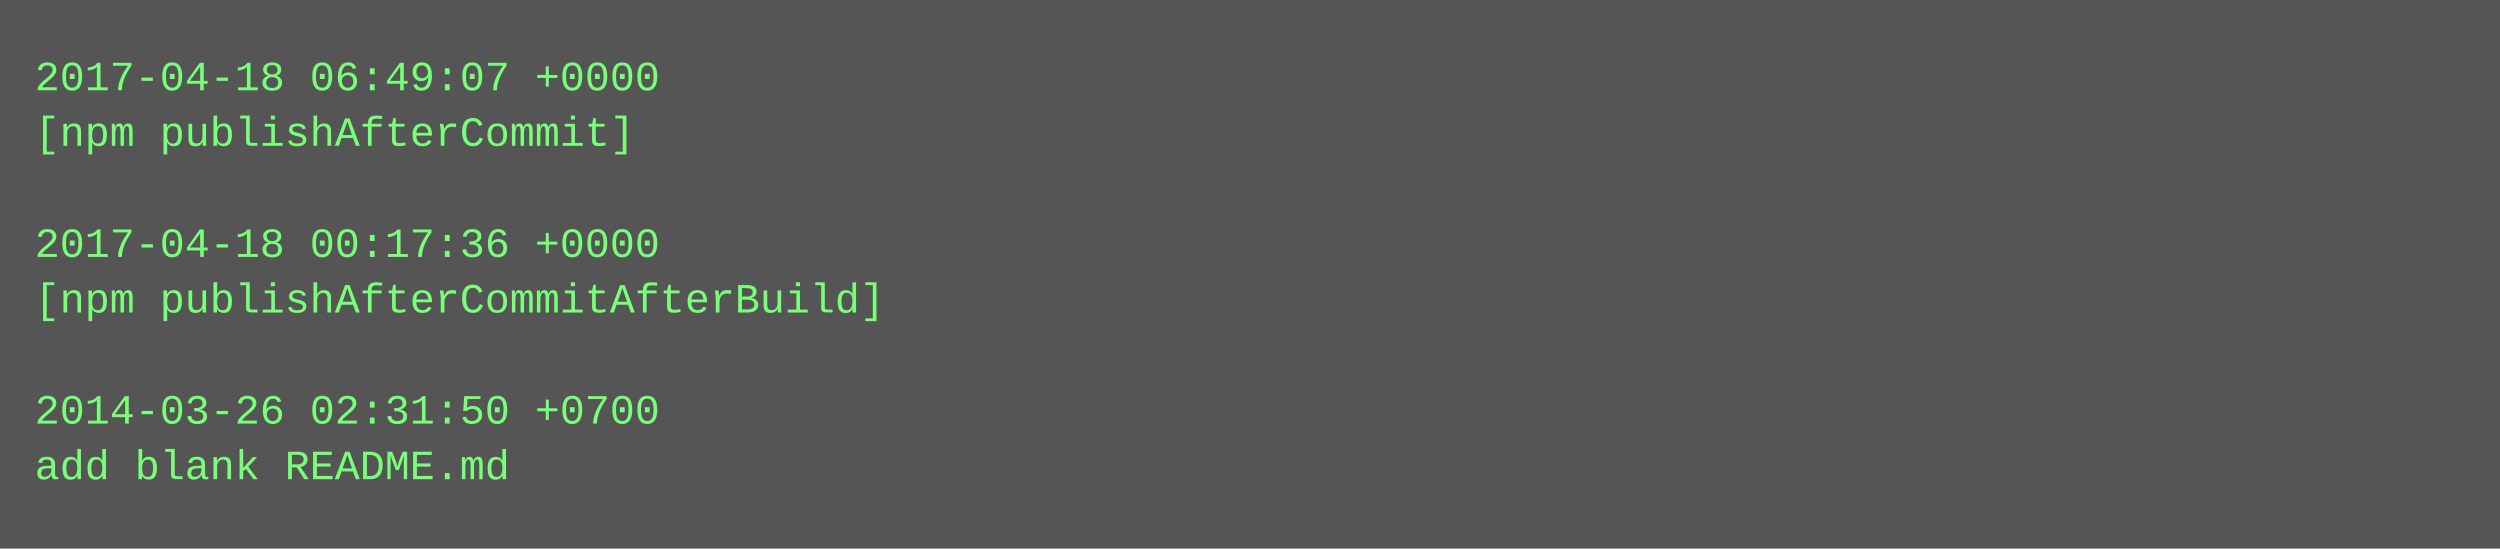
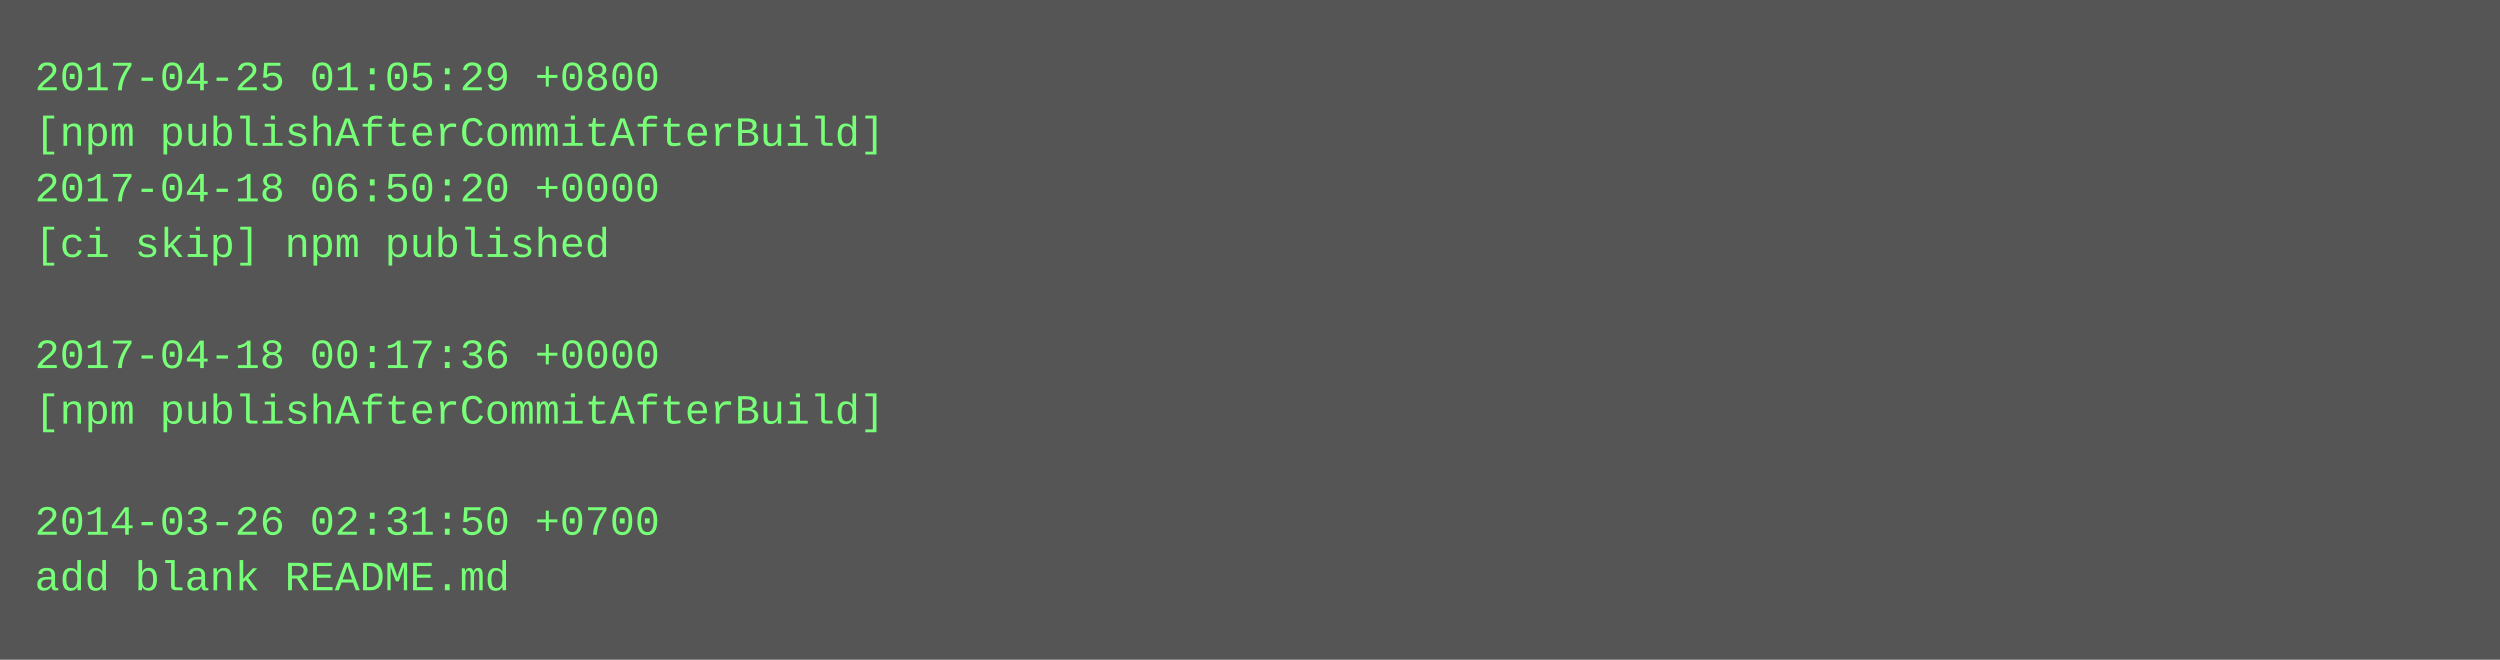
- <svg xmlns="http://www.w3.org/2000/svg" height="158" width="720">
-   <rect height="158" fill="#555" width="720" />
+ <svg xmlns="http://www.w3.org/2000/svg" height="190" width="720">
+   <rect height="190" fill="#555" width="720" />
  <text fill="#7f7" font-family="Courier New" font-size="12" xml:space="preserve">
-     <tspan x="10" y="26">2017-04-18 06:49:07 +0000</tspan>
-     <tspan x="10" y="42">[npm publishAfterCommit]</tspan>
-     <tspan x="10" y="58" />
-     <tspan x="10" y="74">2017-04-18 00:17:36 +0000</tspan>
-     <tspan x="10" y="90">[npm publishAfterCommitAfterBuild]</tspan>
-     <tspan x="10" y="106" />
-     <tspan x="10" y="122">2014-03-26 02:31:50 +0700</tspan>
-     <tspan x="10" y="138">add blank README.md</tspan>
+     <tspan x="10" y="26">2017-04-25 01:05:29 +0800</tspan>
+     <tspan x="10" y="42">[npm publishAfterCommitAfterBuild]</tspan>
+     <tspan x="10" y="58">2017-04-18 06:50:20 +0000</tspan>
+     <tspan x="10" y="74">[ci skip] npm published</tspan>
+     <tspan x="10" y="90" />
+     <tspan x="10" y="106">2017-04-18 00:17:36 +0000</tspan>
+     <tspan x="10" y="122">[npm publishAfterCommitAfterBuild]</tspan>
+     <tspan x="10" y="138" />
+     <tspan x="10" y="154">2014-03-26 02:31:50 +0700</tspan>
+     <tspan x="10" y="170">add blank README.md</tspan>
  </text>
</svg>
